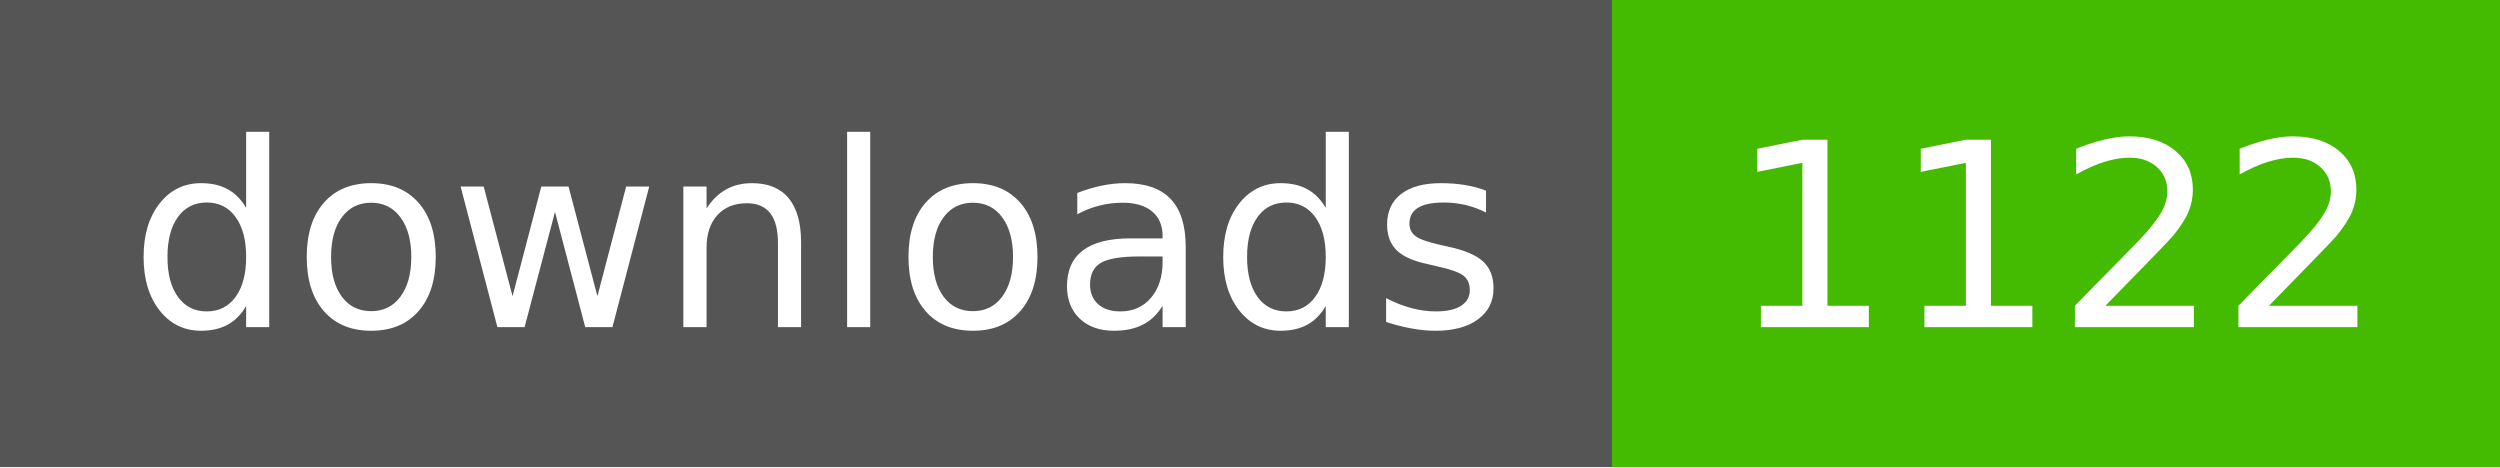
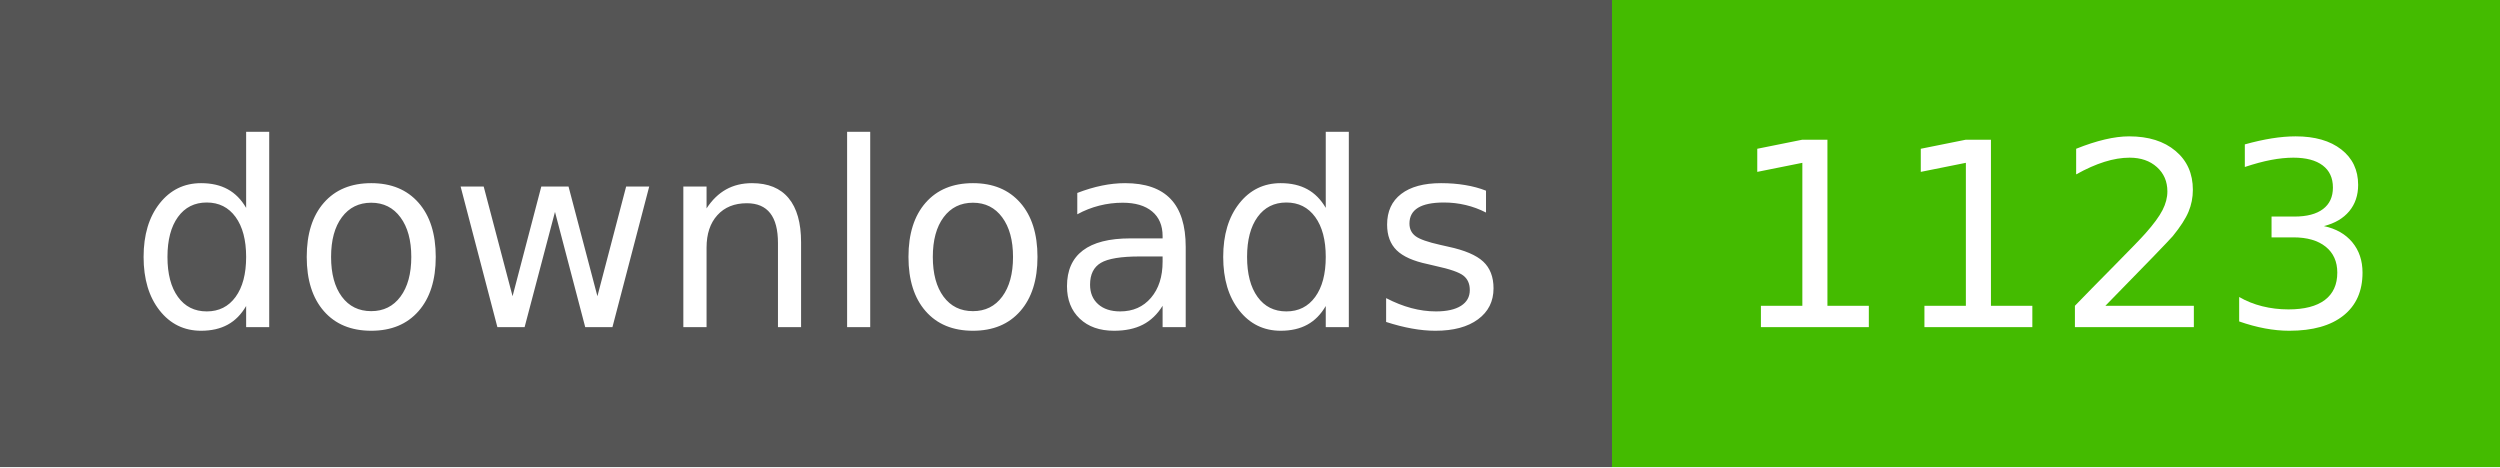
- <svg xmlns="http://www.w3.org/2000/svg" width="107" height="20" role="img" aria-label="downloads: 1122">
+ <svg xmlns="http://www.w3.org/2000/svg" width="107" height="20" role="img" aria-label="downloads: 1123">
  <g shape-rendering="crispEdges">
    <rect width="69" height="20" fill="#555" />
    <rect x="69" width="38" height="20" fill="#4b0" />
  </g>
  <g fill="#fff" text-anchor="middle" font-family="Verdana,Geneva,DejaVu Sans,sans-serif" text-rendering="geometricPrecision" font-size="110">
    <text x="350" y="140" textLength="590" transform="scale(.1)">downloads</text>
-     <text x="880" y="140" textLength="280" transform="scale(.1)">1122</text>
+     <text x="880" y="140" textLength="280" transform="scale(.1)">1123</text>
  </g>
</svg>
